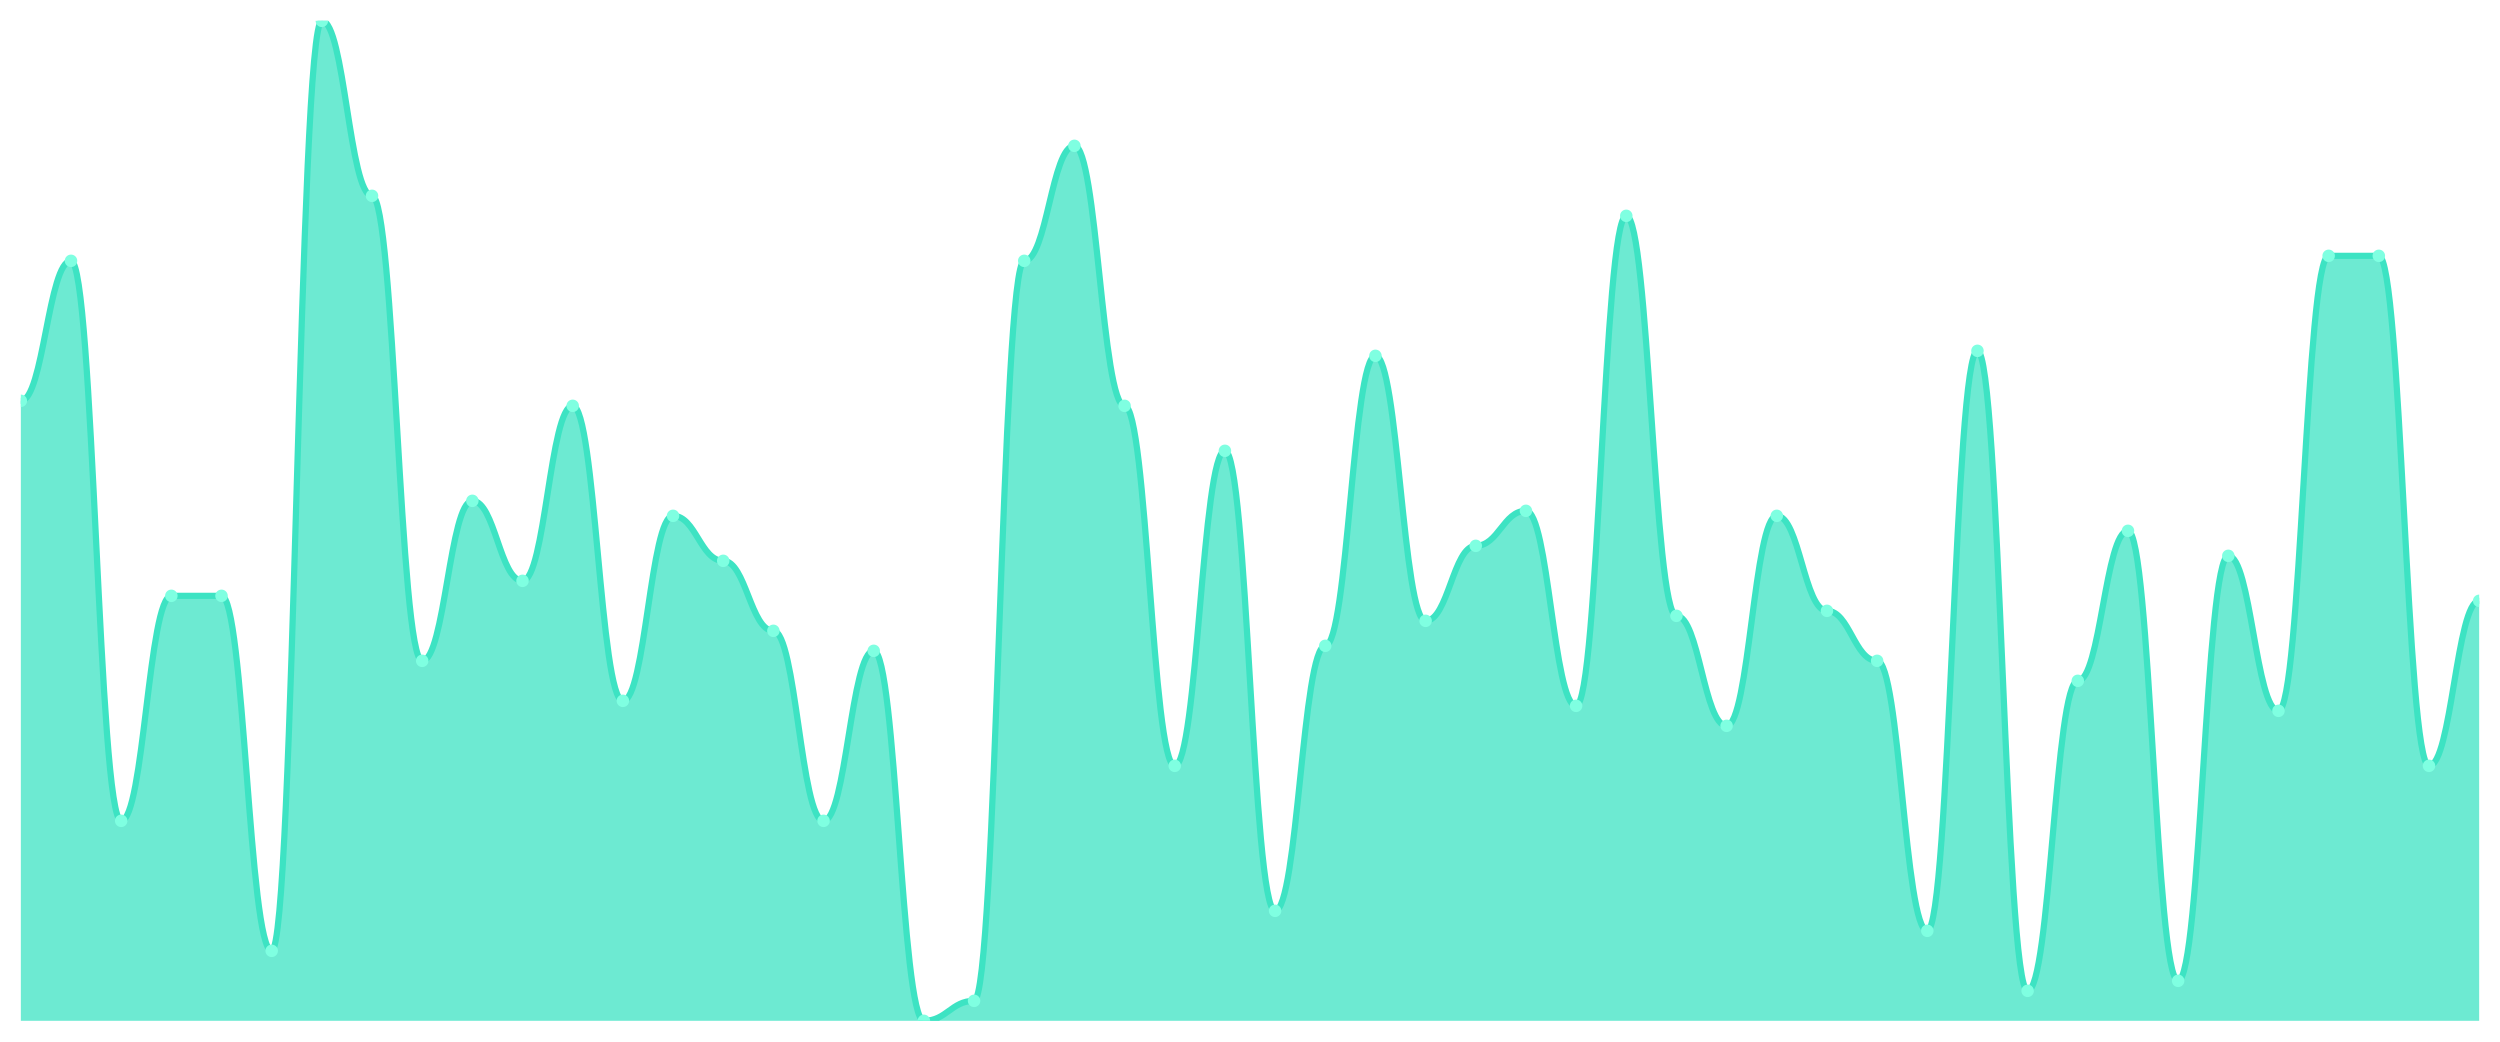
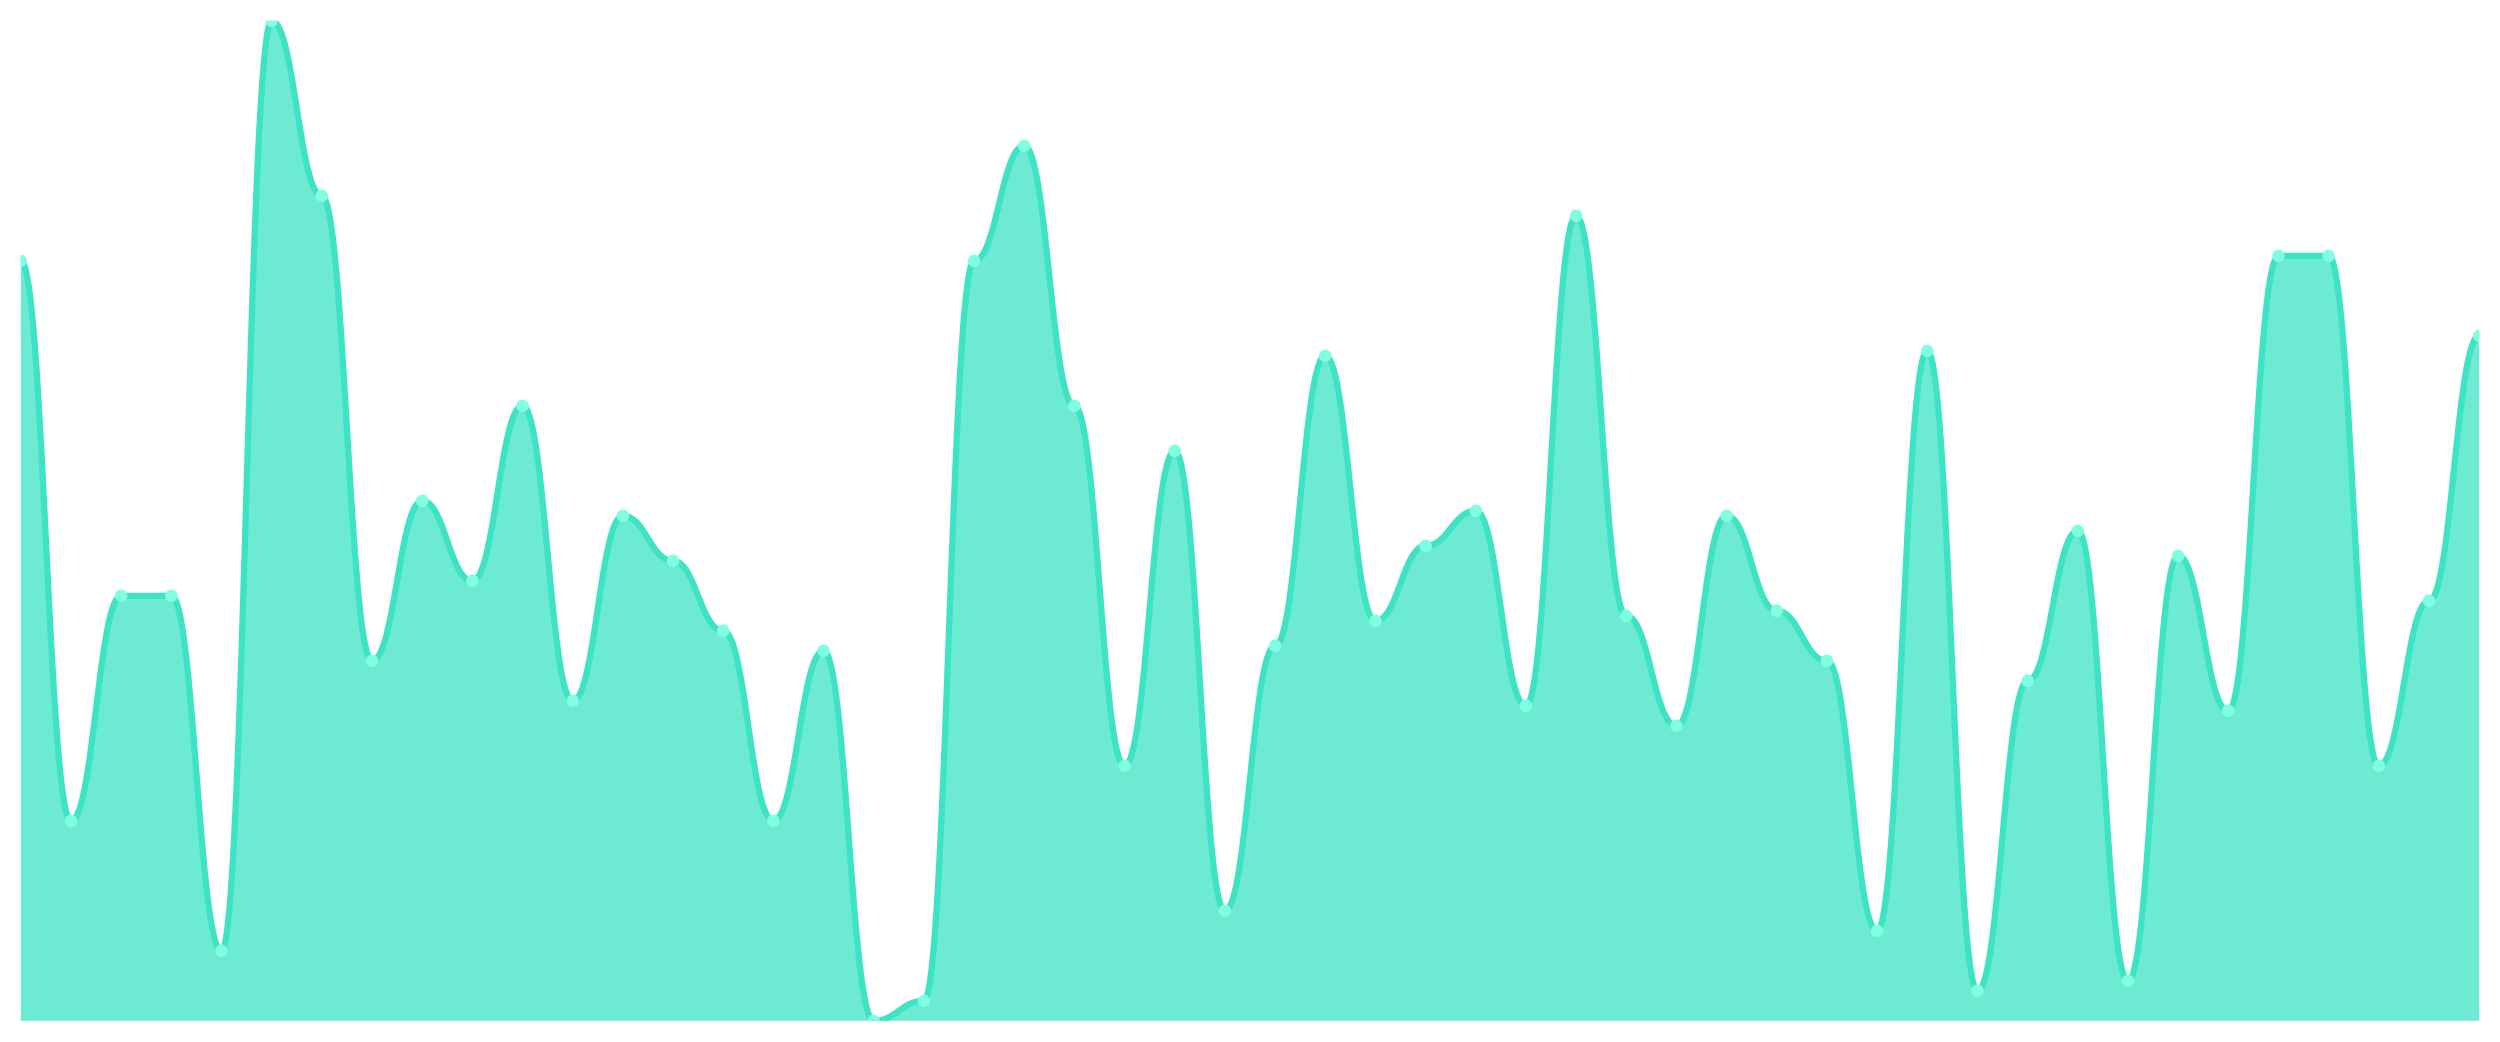
<svg xmlns="http://www.w3.org/2000/svg" viewBox="0 0 1200 500" width="1200" height="500">
  <defs>
    <clipPath id="c">
      <rect x="10" y="10" width="1180" height="480" />
    </clipPath>
  </defs>
  <rect width="1200" height="500" fill="none" />
  <g clip-path="url(#c)">
-     <path d="M 10,490 L 10,192.4 C 20.837,192.4 23.245,125.2 34.082,125.2 C 44.918,125.2 47.327,394 58.163,394 C 69,394 71.408,286 82.245,286 C 93.082,286 95.49,286 106.327,286 C 117.163,286 119.571,456.4 130.408,456.4 C 141.245,456.4 143.653,10 154.49,10 C 165.327,10 167.735,94 178.571,94 C 189.408,94 191.816,317.2 202.653,317.2 C 213.49,317.2 215.898,240.4 226.735,240.4 C 237.571,240.4 239.98,278.8 250.816,278.8 C 261.653,278.8 264.061,194.8 274.898,194.8 C 285.735,194.8 288.143,336.4 298.98,336.4 C 309.816,336.4 312.224,247.6 323.061,247.6 C 333.898,247.6 336.306,269.2 347.143,269.2 C 357.98,269.2 360.388,302.8 371.224,302.8 C 382.061,302.8 384.469,394 395.306,394 C 406.143,394 408.551,312.4 419.388,312.4 C 430.224,312.4 432.633,490 443.469,490 C 454.306,490 456.714,480.4 467.551,480.4 C 478.388,480.4 480.796,125.2 491.633,125.2 C 502.469,125.2 504.878,70 515.714,70 C 526.551,70 528.959,194.8 539.796,194.8 C 550.633,194.8 553.041,367.6 563.878,367.6 C 574.714,367.6 577.122,216.4 587.959,216.4 C 598.796,216.4 601.204,437.2 612.041,437.2 C 622.878,437.2 625.286,310 636.122,310 C 646.959,310 649.367,170.8 660.204,170.8 C 671.041,170.8 673.449,298 684.286,298 C 695.122,298 697.531,262 708.367,262 C 719.204,262 721.612,245.2 732.449,245.2 C 743.286,245.2 745.694,338.8 756.531,338.8 C 767.367,338.8 769.776,103.6 780.612,103.6 C 791.449,103.6 793.857,295.6 804.694,295.6 C 815.531,295.6 817.939,348.4 828.776,348.4 C 839.612,348.4 842.02,247.6 852.857,247.6 C 863.694,247.6 866.102,293.2 876.939,293.2 C 887.776,293.2 890.184,317.2 901.02,317.2 C 911.857,317.2 914.265,446.8 925.102,446.8 C 935.939,446.8 938.347,168.4 949.184,168.4 C 960.02,168.4 962.429,475.6 973.265,475.6 C 984.102,475.6 986.51,326.8 997.347,326.8 C 1008.184,326.8 1010.592,254.8 1021.429,254.8 C 1032.265,254.8 1034.673,470.8 1045.51,470.8 C 1056.347,470.8 1058.755,266.8 1069.592,266.8 C 1080.429,266.8 1082.837,341.2 1093.673,341.2 C 1104.51,341.2 1106.918,122.8 1117.755,122.8 C 1128.592,122.8 1131,122.8 1141.837,122.8 C 1152.673,122.8 1155.082,367.6 1165.918,367.6 C 1176.755,367.6 1179.163,288.4 1190,288.4 L 1190,490 Z" fill="rgba(61,227,195,0.75)" />
-     <path d="M 10,192.4 C 20.837,192.4 23.245,125.2 34.082,125.2 C 44.918,125.2 47.327,394 58.163,394 C 69,394 71.408,286 82.245,286 C 93.082,286 95.49,286 106.327,286 C 117.163,286 119.571,456.4 130.408,456.4 C 141.245,456.4 143.653,10 154.49,10 C 165.327,10 167.735,94 178.571,94 C 189.408,94 191.816,317.2 202.653,317.2 C 213.49,317.2 215.898,240.4 226.735,240.4 C 237.571,240.4 239.98,278.8 250.816,278.8 C 261.653,278.8 264.061,194.8 274.898,194.8 C 285.735,194.8 288.143,336.4 298.98,336.4 C 309.816,336.4 312.224,247.6 323.061,247.6 C 333.898,247.6 336.306,269.2 347.143,269.2 C 357.98,269.2 360.388,302.8 371.224,302.8 C 382.061,302.8 384.469,394 395.306,394 C 406.143,394 408.551,312.4 419.388,312.4 C 430.224,312.4 432.633,490 443.469,490 C 454.306,490 456.714,480.4 467.551,480.4 C 478.388,480.4 480.796,125.2 491.633,125.2 C 502.469,125.2 504.878,70 515.714,70 C 526.551,70 528.959,194.8 539.796,194.8 C 550.633,194.8 553.041,367.6 563.878,367.6 C 574.714,367.6 577.122,216.4 587.959,216.4 C 598.796,216.4 601.204,437.2 612.041,437.2 C 622.878,437.2 625.286,310 636.122,310 C 646.959,310 649.367,170.8 660.204,170.8 C 671.041,170.8 673.449,298 684.286,298 C 695.122,298 697.531,262 708.367,262 C 719.204,262 721.612,245.2 732.449,245.2 C 743.286,245.2 745.694,338.8 756.531,338.8 C 767.367,338.8 769.776,103.6 780.612,103.6 C 791.449,103.6 793.857,295.6 804.694,295.6 C 815.531,295.6 817.939,348.4 828.776,348.4 C 839.612,348.4 842.02,247.6 852.857,247.6 C 863.694,247.6 866.102,293.2 876.939,293.2 C 887.776,293.2 890.184,317.2 901.02,317.2 C 911.857,317.2 914.265,446.8 925.102,446.8 C 935.939,446.8 938.347,168.4 949.184,168.4 C 960.02,168.4 962.429,475.6 973.265,475.6 C 984.102,475.6 986.51,326.8 997.347,326.8 C 1008.184,326.8 1010.592,254.8 1021.429,254.8 C 1032.265,254.8 1034.673,470.8 1045.51,470.8 C 1056.347,470.8 1058.755,266.8 1069.592,266.8 C 1080.429,266.8 1082.837,341.2 1093.673,341.2 C 1104.51,341.2 1106.918,122.8 1117.755,122.8 C 1128.592,122.8 1131,122.8 1141.837,122.8 C 1152.673,122.8 1155.082,367.6 1165.918,367.6 C 1176.755,367.6 1179.163,288.4 1190,288.4" fill="none" stroke="#3de3c3" stroke-width="3" stroke-linecap="round" stroke-linejoin="round" />
-     <circle cx="10" cy="192.4" r="3" fill="#7fffe1" />
-     <circle cx="34.082" cy="125.2" r="3" fill="#7fffe1" />
-     <circle cx="58.163" cy="394" r="3" fill="#7fffe1" />
+     <path d="M 10,490 L 10,125.2 C 20.837,125.2 23.245,394 34.082,394 C 44.918,394 47.327,286 58.163,286 C 69,286 71.408,286 82.245,286 C 93.082,286 95.49,456.4 106.327,456.4 C 117.163,456.4 119.571,10 130.408,10 C 141.245,10 143.653,94 154.49,94 C 165.327,94 167.735,317.2 178.571,317.2 C 189.408,317.2 191.816,240.4 202.653,240.4 C 213.49,240.4 215.898,278.8 226.735,278.8 C 237.571,278.8 239.98,194.8 250.816,194.8 C 261.653,194.8 264.061,336.4 274.898,336.4 C 285.735,336.4 288.143,247.6 298.98,247.6 C 309.816,247.6 312.224,269.2 323.061,269.2 C 333.898,269.2 336.306,302.8 347.143,302.8 C 357.98,302.8 360.388,394 371.224,394 C 382.061,394 384.469,312.4 395.306,312.4 C 406.143,312.4 408.551,490 419.388,490 C 430.224,490 432.633,480.4 443.469,480.4 C 454.306,480.4 456.714,125.2 467.551,125.2 C 478.388,125.2 480.796,70 491.633,70 C 502.469,70 504.878,194.8 515.714,194.8 C 526.551,194.8 528.959,367.6 539.796,367.6 C 550.633,367.6 553.041,216.4 563.878,216.4 C 574.714,216.4 577.122,437.2 587.959,437.2 C 598.796,437.2 601.204,310 612.041,310 C 622.878,310 625.286,170.8 636.122,170.8 C 646.959,170.8 649.367,298 660.204,298 C 671.041,298 673.449,262 684.286,262 C 695.122,262 697.531,245.2 708.367,245.2 C 719.204,245.2 721.612,338.8 732.449,338.8 C 743.286,338.8 745.694,103.6 756.531,103.6 C 767.367,103.6 769.776,295.6 780.612,295.6 C 791.449,295.6 793.857,348.4 804.694,348.4 C 815.531,348.4 817.939,247.6 828.776,247.6 C 839.612,247.6 842.02,293.2 852.857,293.2 C 863.694,293.2 866.102,317.2 876.939,317.2 C 887.776,317.2 890.184,446.8 901.02,446.8 C 911.857,446.8 914.265,168.4 925.102,168.4 C 935.939,168.4 938.347,475.6 949.184,475.6 C 960.02,475.6 962.429,326.8 973.265,326.8 C 984.102,326.8 986.51,254.8 997.347,254.8 C 1008.184,254.8 1010.592,470.8 1021.429,470.8 C 1032.265,470.8 1034.673,266.8 1045.51,266.8 C 1056.347,266.8 1058.755,341.2 1069.592,341.2 C 1080.429,341.2 1082.837,122.8 1093.673,122.8 C 1104.51,122.8 1106.918,122.8 1117.755,122.8 C 1128.592,122.8 1131,367.6 1141.837,367.6 C 1152.673,367.6 1155.082,288.4 1165.918,288.4 C 1176.755,288.4 1179.163,161.2 1190,161.2 L 1190,490 Z" fill="rgba(61,227,195,0.75)" />
+     <path d="M 10,125.2 C 20.837,125.2 23.245,394 34.082,394 C 44.918,394 47.327,286 58.163,286 C 69,286 71.408,286 82.245,286 C 93.082,286 95.49,456.4 106.327,456.4 C 117.163,456.4 119.571,10 130.408,10 C 141.245,10 143.653,94 154.49,94 C 165.327,94 167.735,317.2 178.571,317.2 C 189.408,317.2 191.816,240.4 202.653,240.4 C 213.49,240.4 215.898,278.8 226.735,278.8 C 237.571,278.8 239.98,194.8 250.816,194.8 C 261.653,194.8 264.061,336.4 274.898,336.4 C 285.735,336.4 288.143,247.6 298.98,247.6 C 309.816,247.6 312.224,269.2 323.061,269.2 C 333.898,269.2 336.306,302.8 347.143,302.8 C 357.98,302.8 360.388,394 371.224,394 C 382.061,394 384.469,312.4 395.306,312.4 C 406.143,312.4 408.551,490 419.388,490 C 430.224,490 432.633,480.4 443.469,480.4 C 454.306,480.4 456.714,125.2 467.551,125.2 C 478.388,125.2 480.796,70 491.633,70 C 502.469,70 504.878,194.8 515.714,194.8 C 526.551,194.8 528.959,367.6 539.796,367.6 C 550.633,367.6 553.041,216.4 563.878,216.4 C 574.714,216.4 577.122,437.2 587.959,437.2 C 598.796,437.2 601.204,310 612.041,310 C 622.878,310 625.286,170.8 636.122,170.8 C 646.959,170.8 649.367,298 660.204,298 C 671.041,298 673.449,262 684.286,262 C 695.122,262 697.531,245.2 708.367,245.2 C 719.204,245.2 721.612,338.8 732.449,338.8 C 743.286,338.8 745.694,103.6 756.531,103.6 C 767.367,103.6 769.776,295.6 780.612,295.6 C 791.449,295.6 793.857,348.4 804.694,348.4 C 815.531,348.4 817.939,247.6 828.776,247.6 C 839.612,247.6 842.02,293.2 852.857,293.2 C 863.694,293.2 866.102,317.2 876.939,317.2 C 887.776,317.2 890.184,446.8 901.02,446.8 C 911.857,446.8 914.265,168.4 925.102,168.4 C 935.939,168.4 938.347,475.6 949.184,475.6 C 960.02,475.6 962.429,326.8 973.265,326.8 C 984.102,326.8 986.51,254.8 997.347,254.8 C 1008.184,254.8 1010.592,470.8 1021.429,470.8 C 1032.265,470.8 1034.673,266.8 1045.51,266.8 C 1056.347,266.8 1058.755,341.2 1069.592,341.2 C 1080.429,341.2 1082.837,122.8 1093.673,122.8 C 1104.51,122.8 1106.918,122.8 1117.755,122.8 C 1128.592,122.8 1131,367.6 1141.837,367.6 C 1152.673,367.6 1155.082,288.4 1165.918,288.4 C 1176.755,288.4 1179.163,161.2 1190,161.2" fill="none" stroke="#3de3c3" stroke-width="3" stroke-linecap="round" stroke-linejoin="round" />
+     <circle cx="10" cy="125.2" r="3" fill="#7fffe1" />
+     <circle cx="34.082" cy="394" r="3" fill="#7fffe1" />
+     <circle cx="58.163" cy="286" r="3" fill="#7fffe1" />
    <circle cx="82.245" cy="286" r="3" fill="#7fffe1" />
-     <circle cx="106.327" cy="286" r="3" fill="#7fffe1" />
-     <circle cx="130.408" cy="456.4" r="3" fill="#7fffe1" />
-     <circle cx="154.49" cy="10" r="3" fill="#7fffe1" />
-     <circle cx="178.571" cy="94" r="3" fill="#7fffe1" />
-     <circle cx="202.653" cy="317.2" r="3" fill="#7fffe1" />
-     <circle cx="226.735" cy="240.4" r="3" fill="#7fffe1" />
-     <circle cx="250.816" cy="278.8" r="3" fill="#7fffe1" />
-     <circle cx="274.898" cy="194.8" r="3" fill="#7fffe1" />
-     <circle cx="298.98" cy="336.4" r="3" fill="#7fffe1" />
-     <circle cx="323.061" cy="247.6" r="3" fill="#7fffe1" />
-     <circle cx="347.143" cy="269.2" r="3" fill="#7fffe1" />
-     <circle cx="371.224" cy="302.8" r="3" fill="#7fffe1" />
-     <circle cx="395.306" cy="394" r="3" fill="#7fffe1" />
-     <circle cx="419.388" cy="312.4" r="3" fill="#7fffe1" />
-     <circle cx="443.469" cy="490" r="3" fill="#7fffe1" />
-     <circle cx="467.551" cy="480.4" r="3" fill="#7fffe1" />
-     <circle cx="491.633" cy="125.2" r="3" fill="#7fffe1" />
-     <circle cx="515.714" cy="70" r="3" fill="#7fffe1" />
-     <circle cx="539.796" cy="194.8" r="3" fill="#7fffe1" />
-     <circle cx="563.878" cy="367.6" r="3" fill="#7fffe1" />
-     <circle cx="587.959" cy="216.4" r="3" fill="#7fffe1" />
-     <circle cx="612.041" cy="437.2" r="3" fill="#7fffe1" />
-     <circle cx="636.122" cy="310" r="3" fill="#7fffe1" />
-     <circle cx="660.204" cy="170.8" r="3" fill="#7fffe1" />
-     <circle cx="684.286" cy="298" r="3" fill="#7fffe1" />
-     <circle cx="708.367" cy="262" r="3" fill="#7fffe1" />
-     <circle cx="732.449" cy="245.2" r="3" fill="#7fffe1" />
-     <circle cx="756.531" cy="338.8" r="3" fill="#7fffe1" />
-     <circle cx="780.612" cy="103.6" r="3" fill="#7fffe1" />
-     <circle cx="804.694" cy="295.6" r="3" fill="#7fffe1" />
-     <circle cx="828.776" cy="348.4" r="3" fill="#7fffe1" />
-     <circle cx="852.857" cy="247.6" r="3" fill="#7fffe1" />
-     <circle cx="876.939" cy="293.2" r="3" fill="#7fffe1" />
-     <circle cx="901.02" cy="317.2" r="3" fill="#7fffe1" />
-     <circle cx="925.102" cy="446.8" r="3" fill="#7fffe1" />
-     <circle cx="949.184" cy="168.4" r="3" fill="#7fffe1" />
-     <circle cx="973.265" cy="475.6" r="3" fill="#7fffe1" />
-     <circle cx="997.347" cy="326.8" r="3" fill="#7fffe1" />
-     <circle cx="1021.429" cy="254.8" r="3" fill="#7fffe1" />
-     <circle cx="1045.51" cy="470.8" r="3" fill="#7fffe1" />
-     <circle cx="1069.592" cy="266.8" r="3" fill="#7fffe1" />
-     <circle cx="1093.673" cy="341.2" r="3" fill="#7fffe1" />
+     <circle cx="106.327" cy="456.4" r="3" fill="#7fffe1" />
+     <circle cx="130.408" cy="10" r="3" fill="#7fffe1" />
+     <circle cx="154.49" cy="94" r="3" fill="#7fffe1" />
+     <circle cx="178.571" cy="317.2" r="3" fill="#7fffe1" />
+     <circle cx="202.653" cy="240.4" r="3" fill="#7fffe1" />
+     <circle cx="226.735" cy="278.8" r="3" fill="#7fffe1" />
+     <circle cx="250.816" cy="194.8" r="3" fill="#7fffe1" />
+     <circle cx="274.898" cy="336.4" r="3" fill="#7fffe1" />
+     <circle cx="298.98" cy="247.6" r="3" fill="#7fffe1" />
+     <circle cx="323.061" cy="269.2" r="3" fill="#7fffe1" />
+     <circle cx="347.143" cy="302.8" r="3" fill="#7fffe1" />
+     <circle cx="371.224" cy="394" r="3" fill="#7fffe1" />
+     <circle cx="395.306" cy="312.4" r="3" fill="#7fffe1" />
+     <circle cx="419.388" cy="490" r="3" fill="#7fffe1" />
+     <circle cx="443.469" cy="480.4" r="3" fill="#7fffe1" />
+     <circle cx="467.551" cy="125.2" r="3" fill="#7fffe1" />
+     <circle cx="491.633" cy="70" r="3" fill="#7fffe1" />
+     <circle cx="515.714" cy="194.8" r="3" fill="#7fffe1" />
+     <circle cx="539.796" cy="367.6" r="3" fill="#7fffe1" />
+     <circle cx="563.878" cy="216.4" r="3" fill="#7fffe1" />
+     <circle cx="587.959" cy="437.2" r="3" fill="#7fffe1" />
+     <circle cx="612.041" cy="310" r="3" fill="#7fffe1" />
+     <circle cx="636.122" cy="170.8" r="3" fill="#7fffe1" />
+     <circle cx="660.204" cy="298" r="3" fill="#7fffe1" />
+     <circle cx="684.286" cy="262" r="3" fill="#7fffe1" />
+     <circle cx="708.367" cy="245.2" r="3" fill="#7fffe1" />
+     <circle cx="732.449" cy="338.8" r="3" fill="#7fffe1" />
+     <circle cx="756.531" cy="103.6" r="3" fill="#7fffe1" />
+     <circle cx="780.612" cy="295.6" r="3" fill="#7fffe1" />
+     <circle cx="804.694" cy="348.4" r="3" fill="#7fffe1" />
+     <circle cx="828.776" cy="247.6" r="3" fill="#7fffe1" />
+     <circle cx="852.857" cy="293.2" r="3" fill="#7fffe1" />
+     <circle cx="876.939" cy="317.2" r="3" fill="#7fffe1" />
+     <circle cx="901.02" cy="446.8" r="3" fill="#7fffe1" />
+     <circle cx="925.102" cy="168.4" r="3" fill="#7fffe1" />
+     <circle cx="949.184" cy="475.6" r="3" fill="#7fffe1" />
+     <circle cx="973.265" cy="326.8" r="3" fill="#7fffe1" />
+     <circle cx="997.347" cy="254.8" r="3" fill="#7fffe1" />
+     <circle cx="1021.429" cy="470.8" r="3" fill="#7fffe1" />
+     <circle cx="1045.51" cy="266.8" r="3" fill="#7fffe1" />
+     <circle cx="1069.592" cy="341.2" r="3" fill="#7fffe1" />
+     <circle cx="1093.673" cy="122.8" r="3" fill="#7fffe1" />
    <circle cx="1117.755" cy="122.8" r="3" fill="#7fffe1" />
-     <circle cx="1141.837" cy="122.8" r="3" fill="#7fffe1" />
-     <circle cx="1165.918" cy="367.6" r="3" fill="#7fffe1" />
-     <circle cx="1190" cy="288.4" r="3" fill="#7fffe1" />
+     <circle cx="1141.837" cy="367.6" r="3" fill="#7fffe1" />
+     <circle cx="1165.918" cy="288.4" r="3" fill="#7fffe1" />
+     <circle cx="1190" cy="161.2" r="3" fill="#7fffe1" />
  </g>
</svg>
